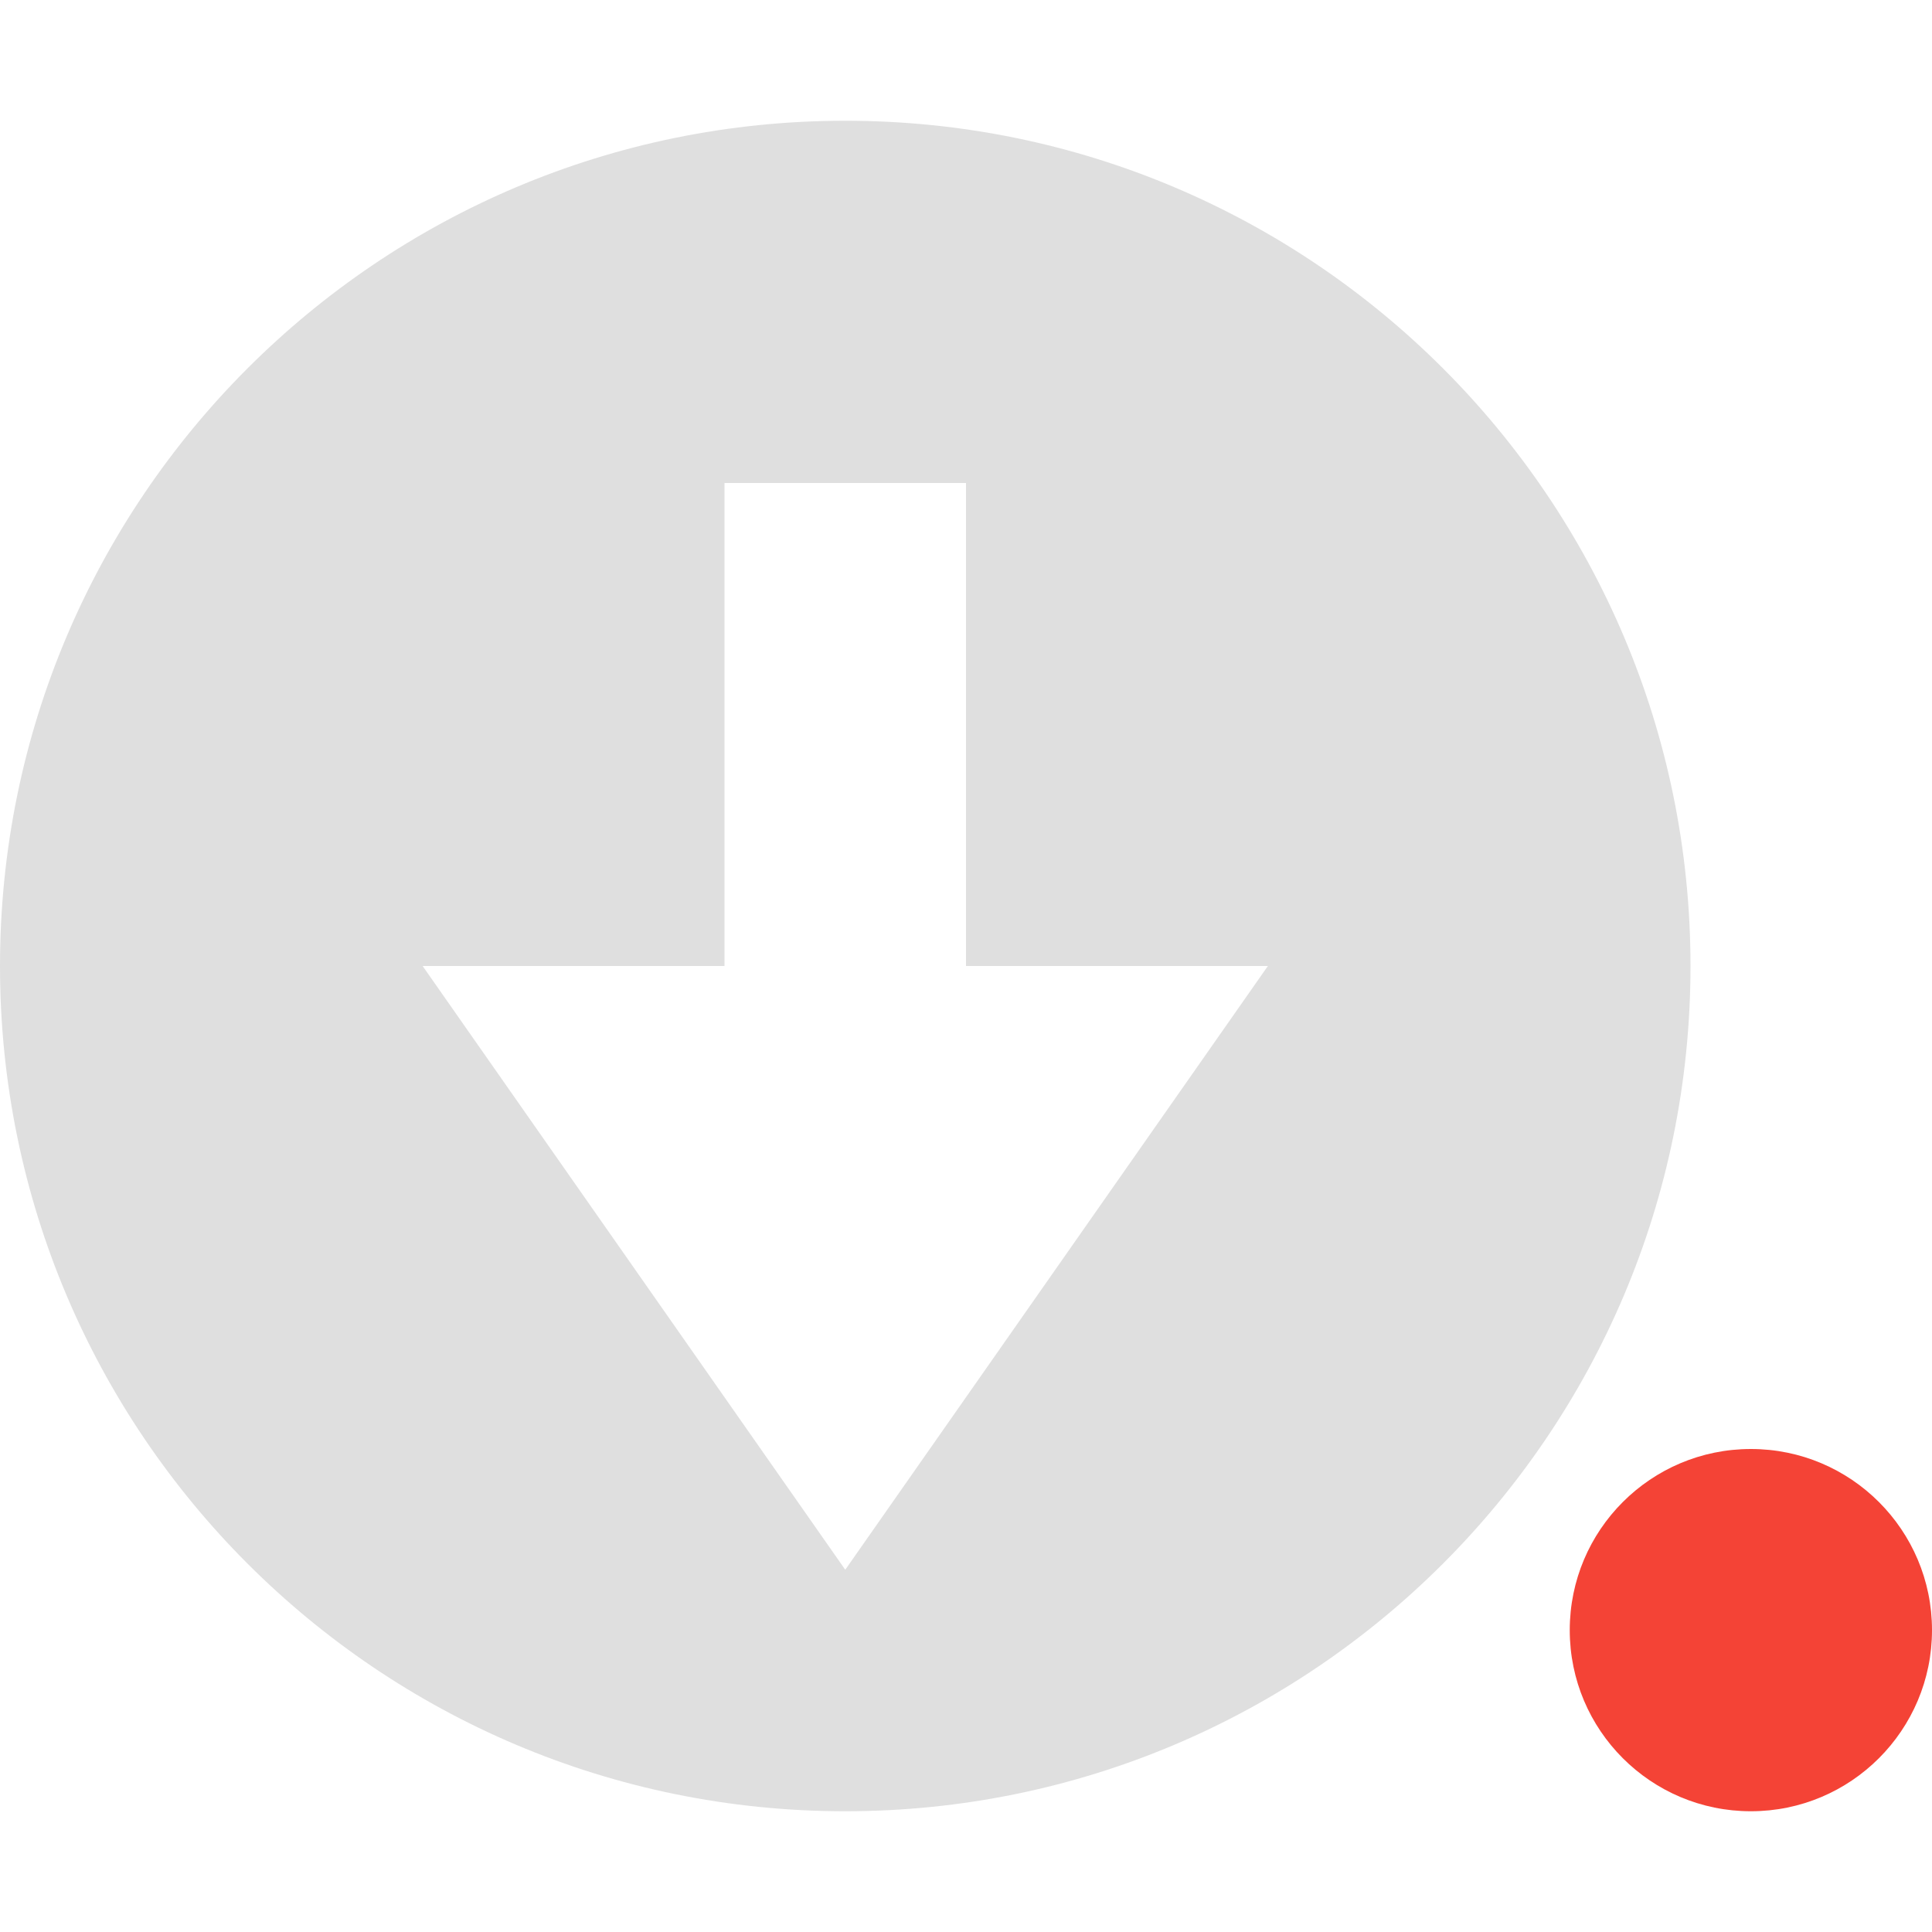
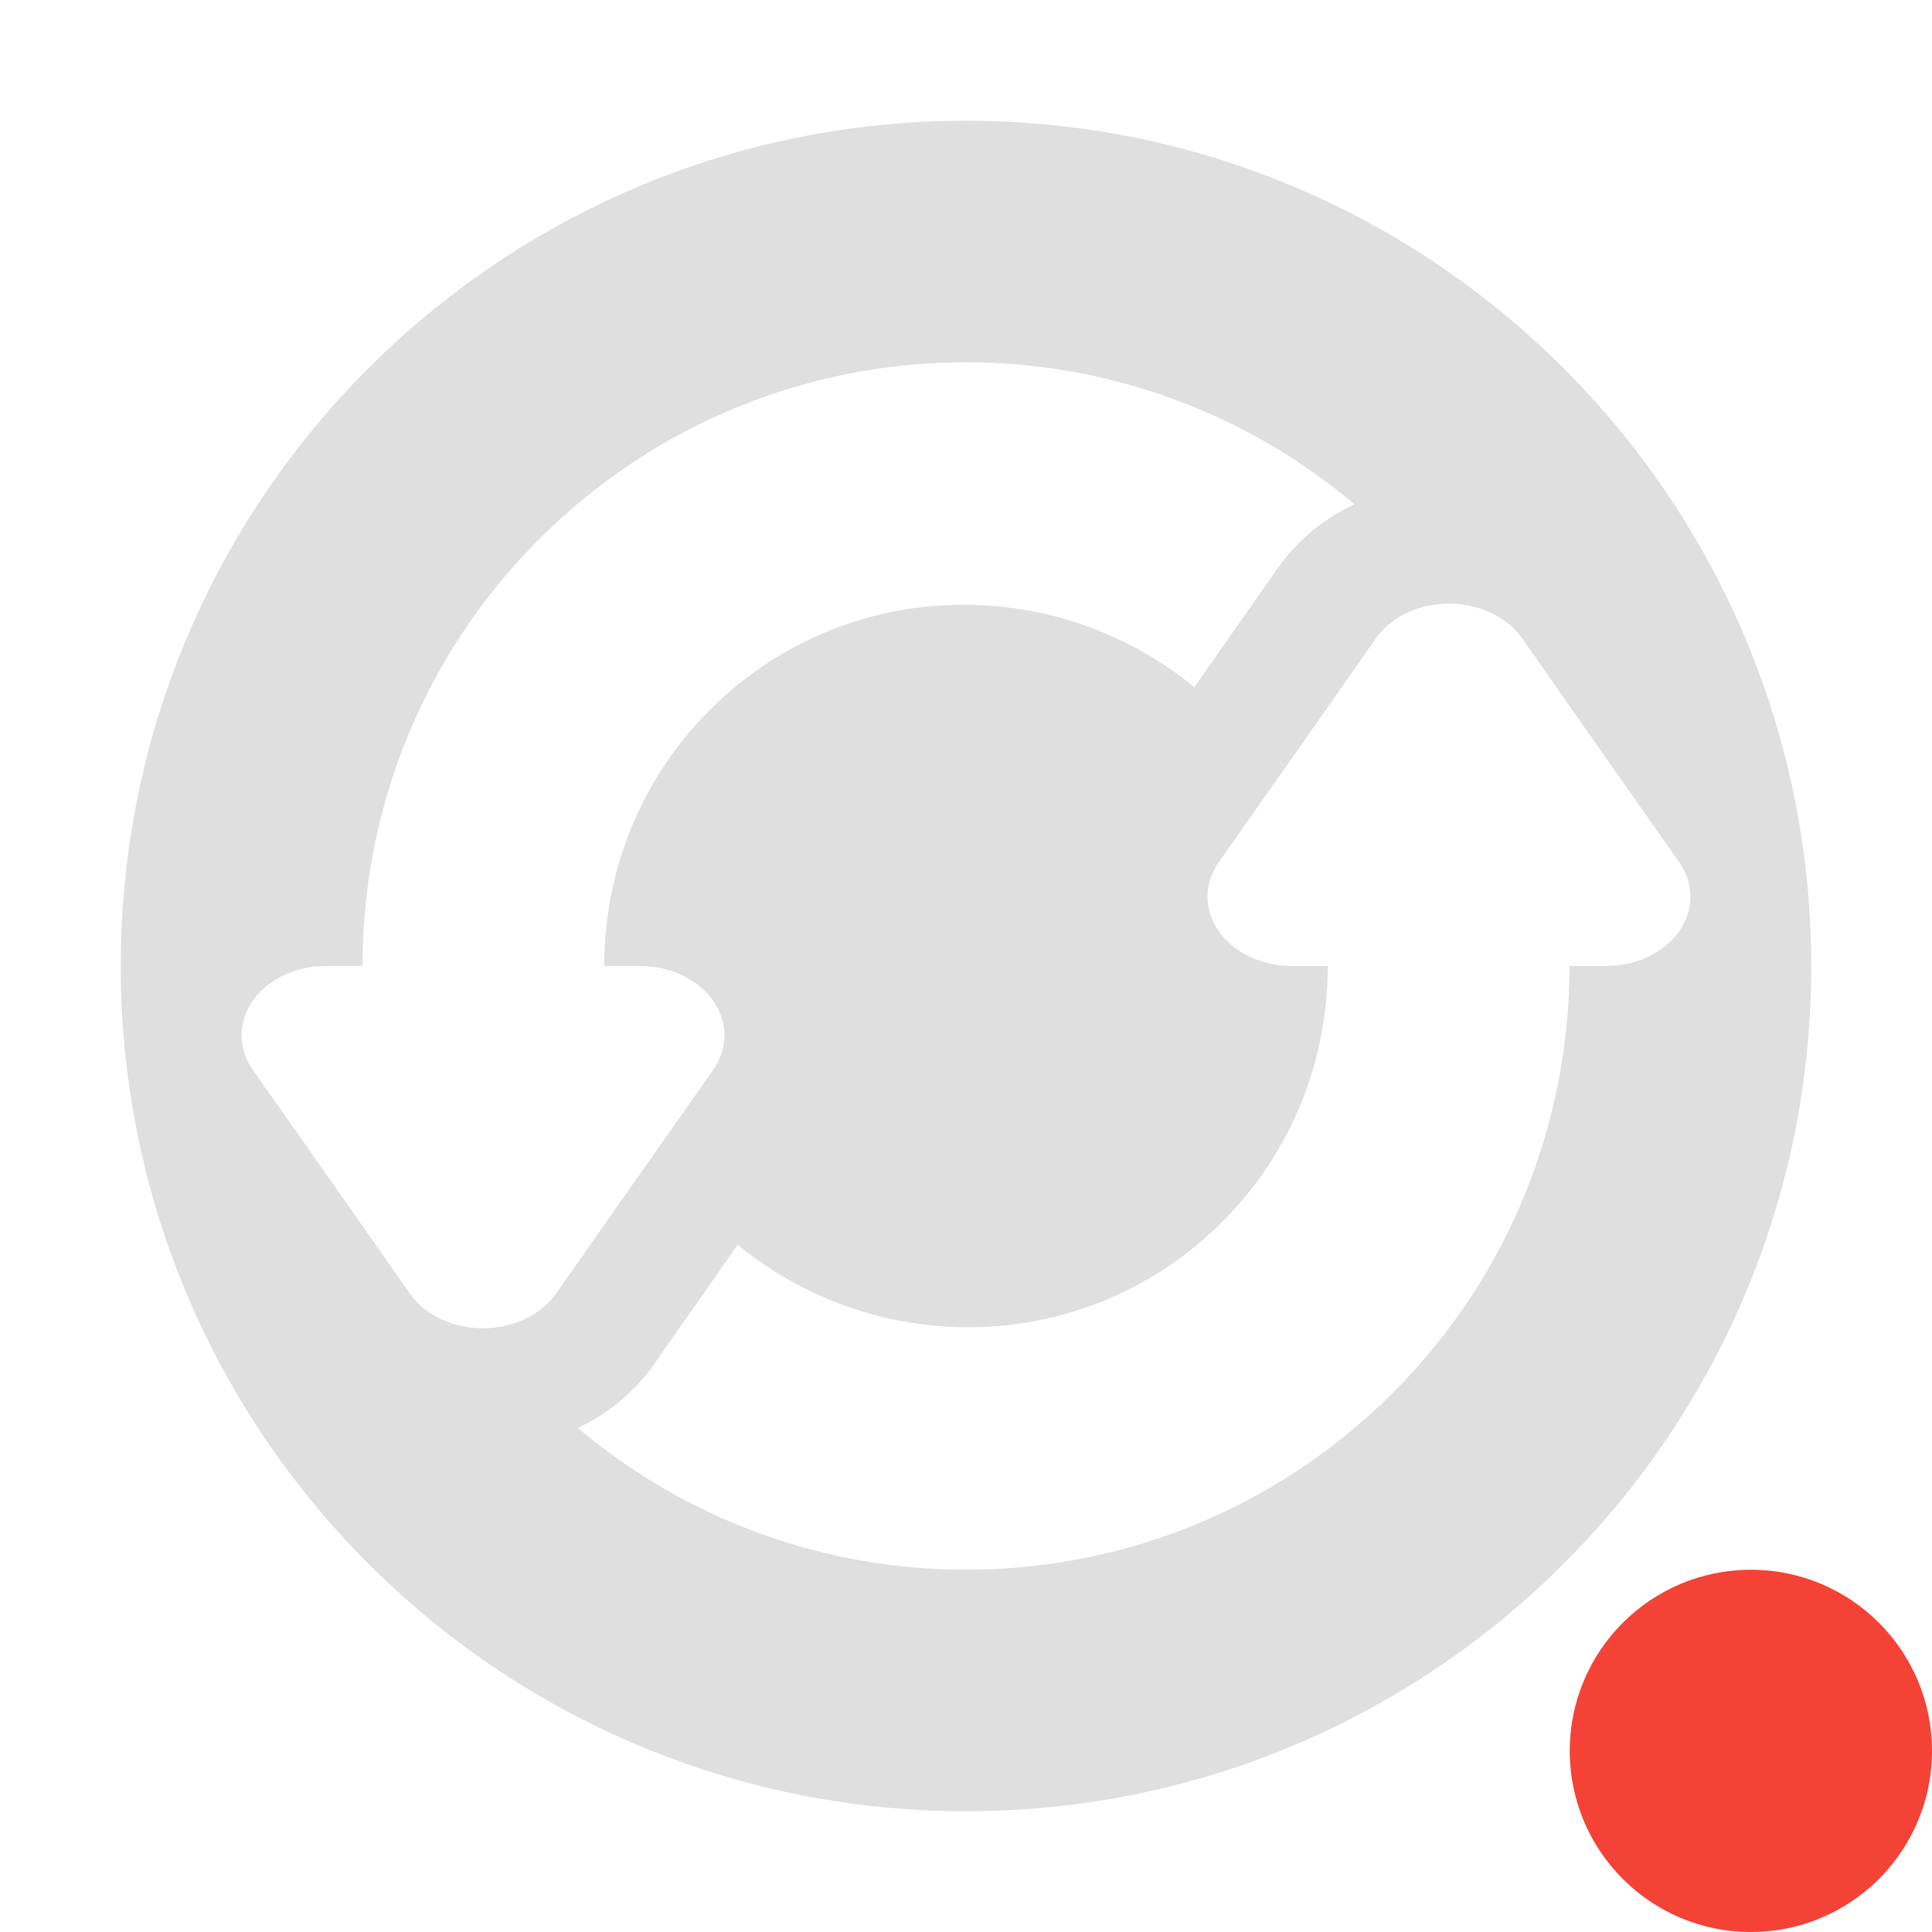
<svg xmlns="http://www.w3.org/2000/svg" width="16" height="16" version="1.1">
  <defs>
    <style id="current-color-scheme" type="text/css">
   .ColorScheme-Text { color:#dfdfdf; } .ColorScheme-Highlight { color:#4285f4; } .ColorScheme-NeutralText { color:#ff9800; } .ColorScheme-PositiveText { color:#4caf50; } .ColorScheme-NegativeText { color:#f44336; }
  </style>
  </defs>
-   <circle style="fill:currentColor" class="ColorScheme-NegativeText" cx="14.5" cy="13.5" r="1.5" />
-   <path style="fill:currentColor" class="ColorScheme-Text" d="M 7,1 C 3.134,1 0,4.134 0,8 0,11.866 3.134,15 7,15 10.866,15 14,11.866 14,8 14,4.134 10.866,1 7,1 Z M 6,4 H 8 V 8 H 10.5 L 7,13 3.5,8 H 6 Z" />
+   <circle style="fill:currentColor" class="ColorScheme-NegativeText" cx="14.5" cy="14.5" r="1.5" />
+   <path style="fill:currentColor" class="ColorScheme-Text" d="m 8,1 c -3.866,0 -7,3.134 -7,7 0,3.866 3.134,7 7,7 C 11.866,15 15,11.866 15,8 15,4.134 11.866,1 8,1 Z m 0,2 c 1.145,0 2.289,0.394 3.217,1.176 -0.245,0.116 -0.468,0.29 -0.641,0.537 L 9.926,5.641 9.891,5.691 C 8.712,4.726 6.979,4.779 5.879,5.879 5.293,6.465 5.004,7.232 5.004,8 h 0.297 A 0.699,0.574 0 0 1 5.906,8.861 L 5.256,9.785 4.605,10.713 a 0.699,0.574 0 0 1 -1.211,0 L 2.744,9.785 2.094,8.861 A 0.699,0.574 0 0 1 2.699,8 H 3.002 C 3.002,6.721 3.489,5.441 4.465,4.465 5.441,3.489 6.72,3 8,3 Z m 3.963,2 a 0.699,0.574 0 0 1 0.643,0.287 l 0.65,0.928 0.65,0.924 A 0.699,0.574 0 0 1 13.301,8 h -0.303 c -2.06e-4,1.279 -0.487,2.559 -1.463,3.535 C 10.559,12.511 9.28,13 8,13 6.856,13 5.712,12.607 4.785,11.826 c 0.241,-0.114 0.463,-0.287 0.639,-0.537 v -0.002 l 0.65,-0.928 0.035,-0.051 c 1.178,0.966 2.912,0.913 4.012,-0.188 C 10.707,9.535 10.996,8.768 10.996,8 H 10.699 A 0.699,0.574 0 0 1 10.094,7.139 l 0.65,-0.924 0.65,-0.928 A 0.699,0.574 0 0 1 11.963,5 Z" />
</svg>
